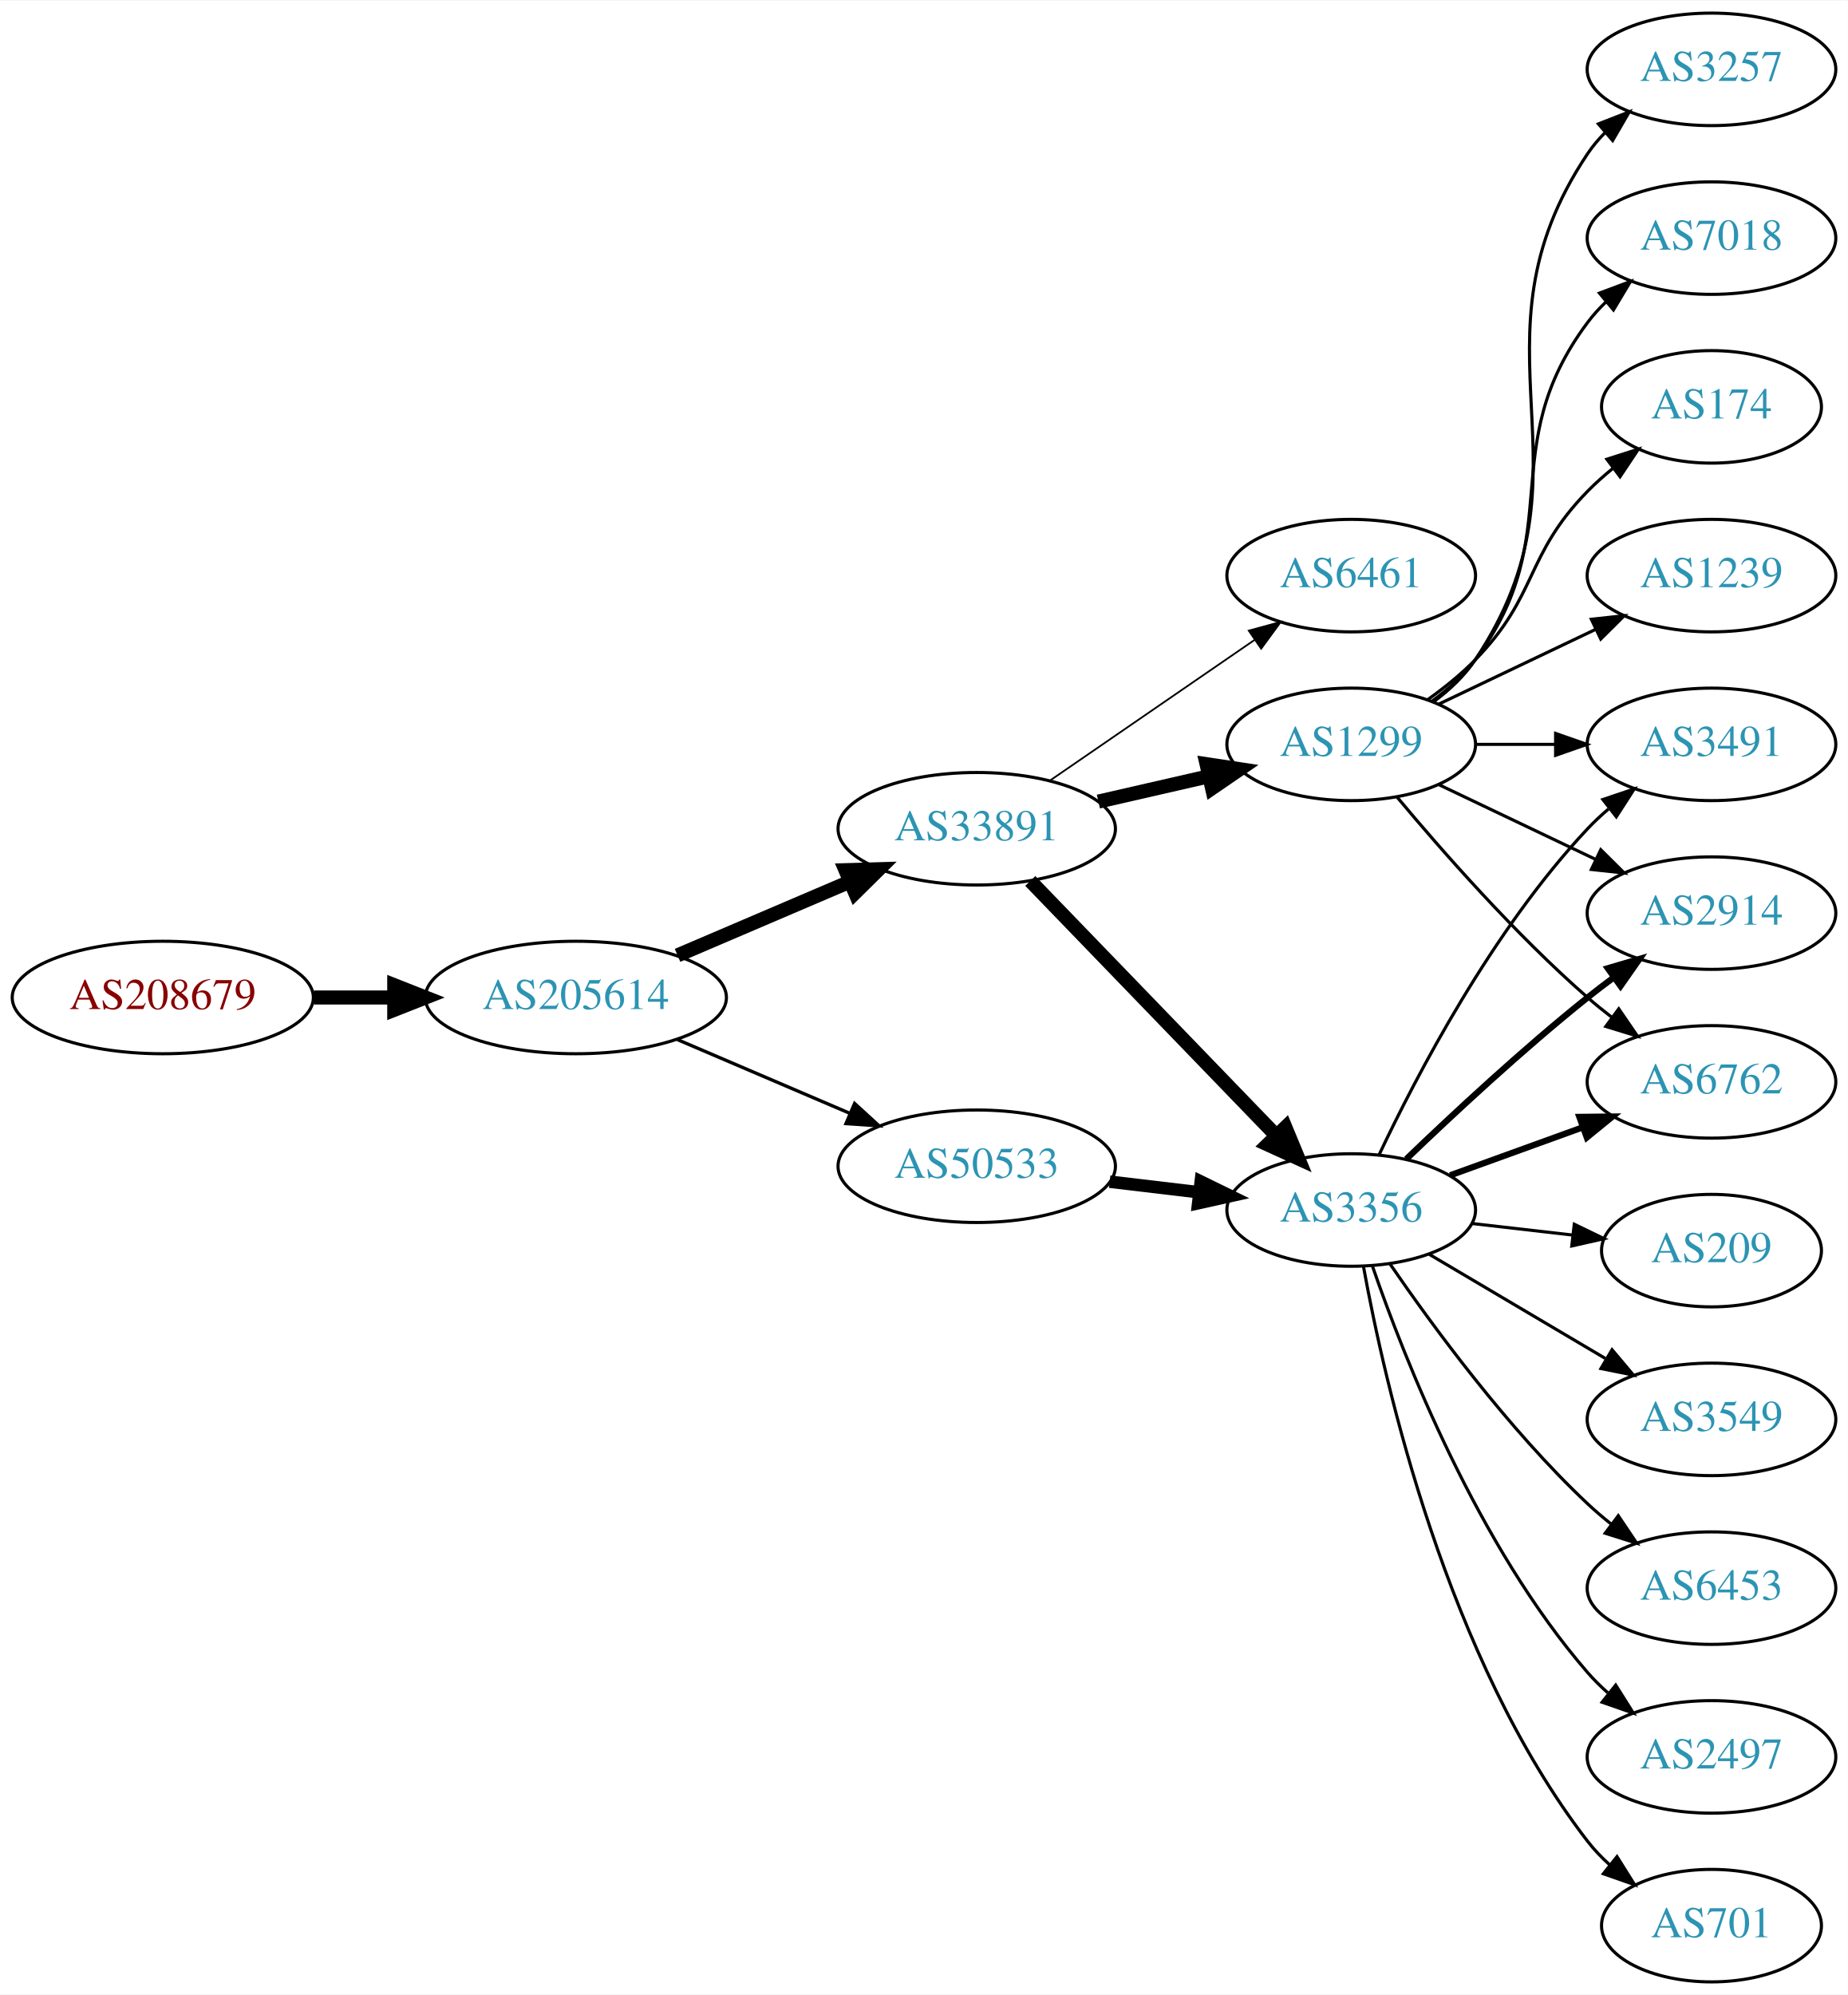
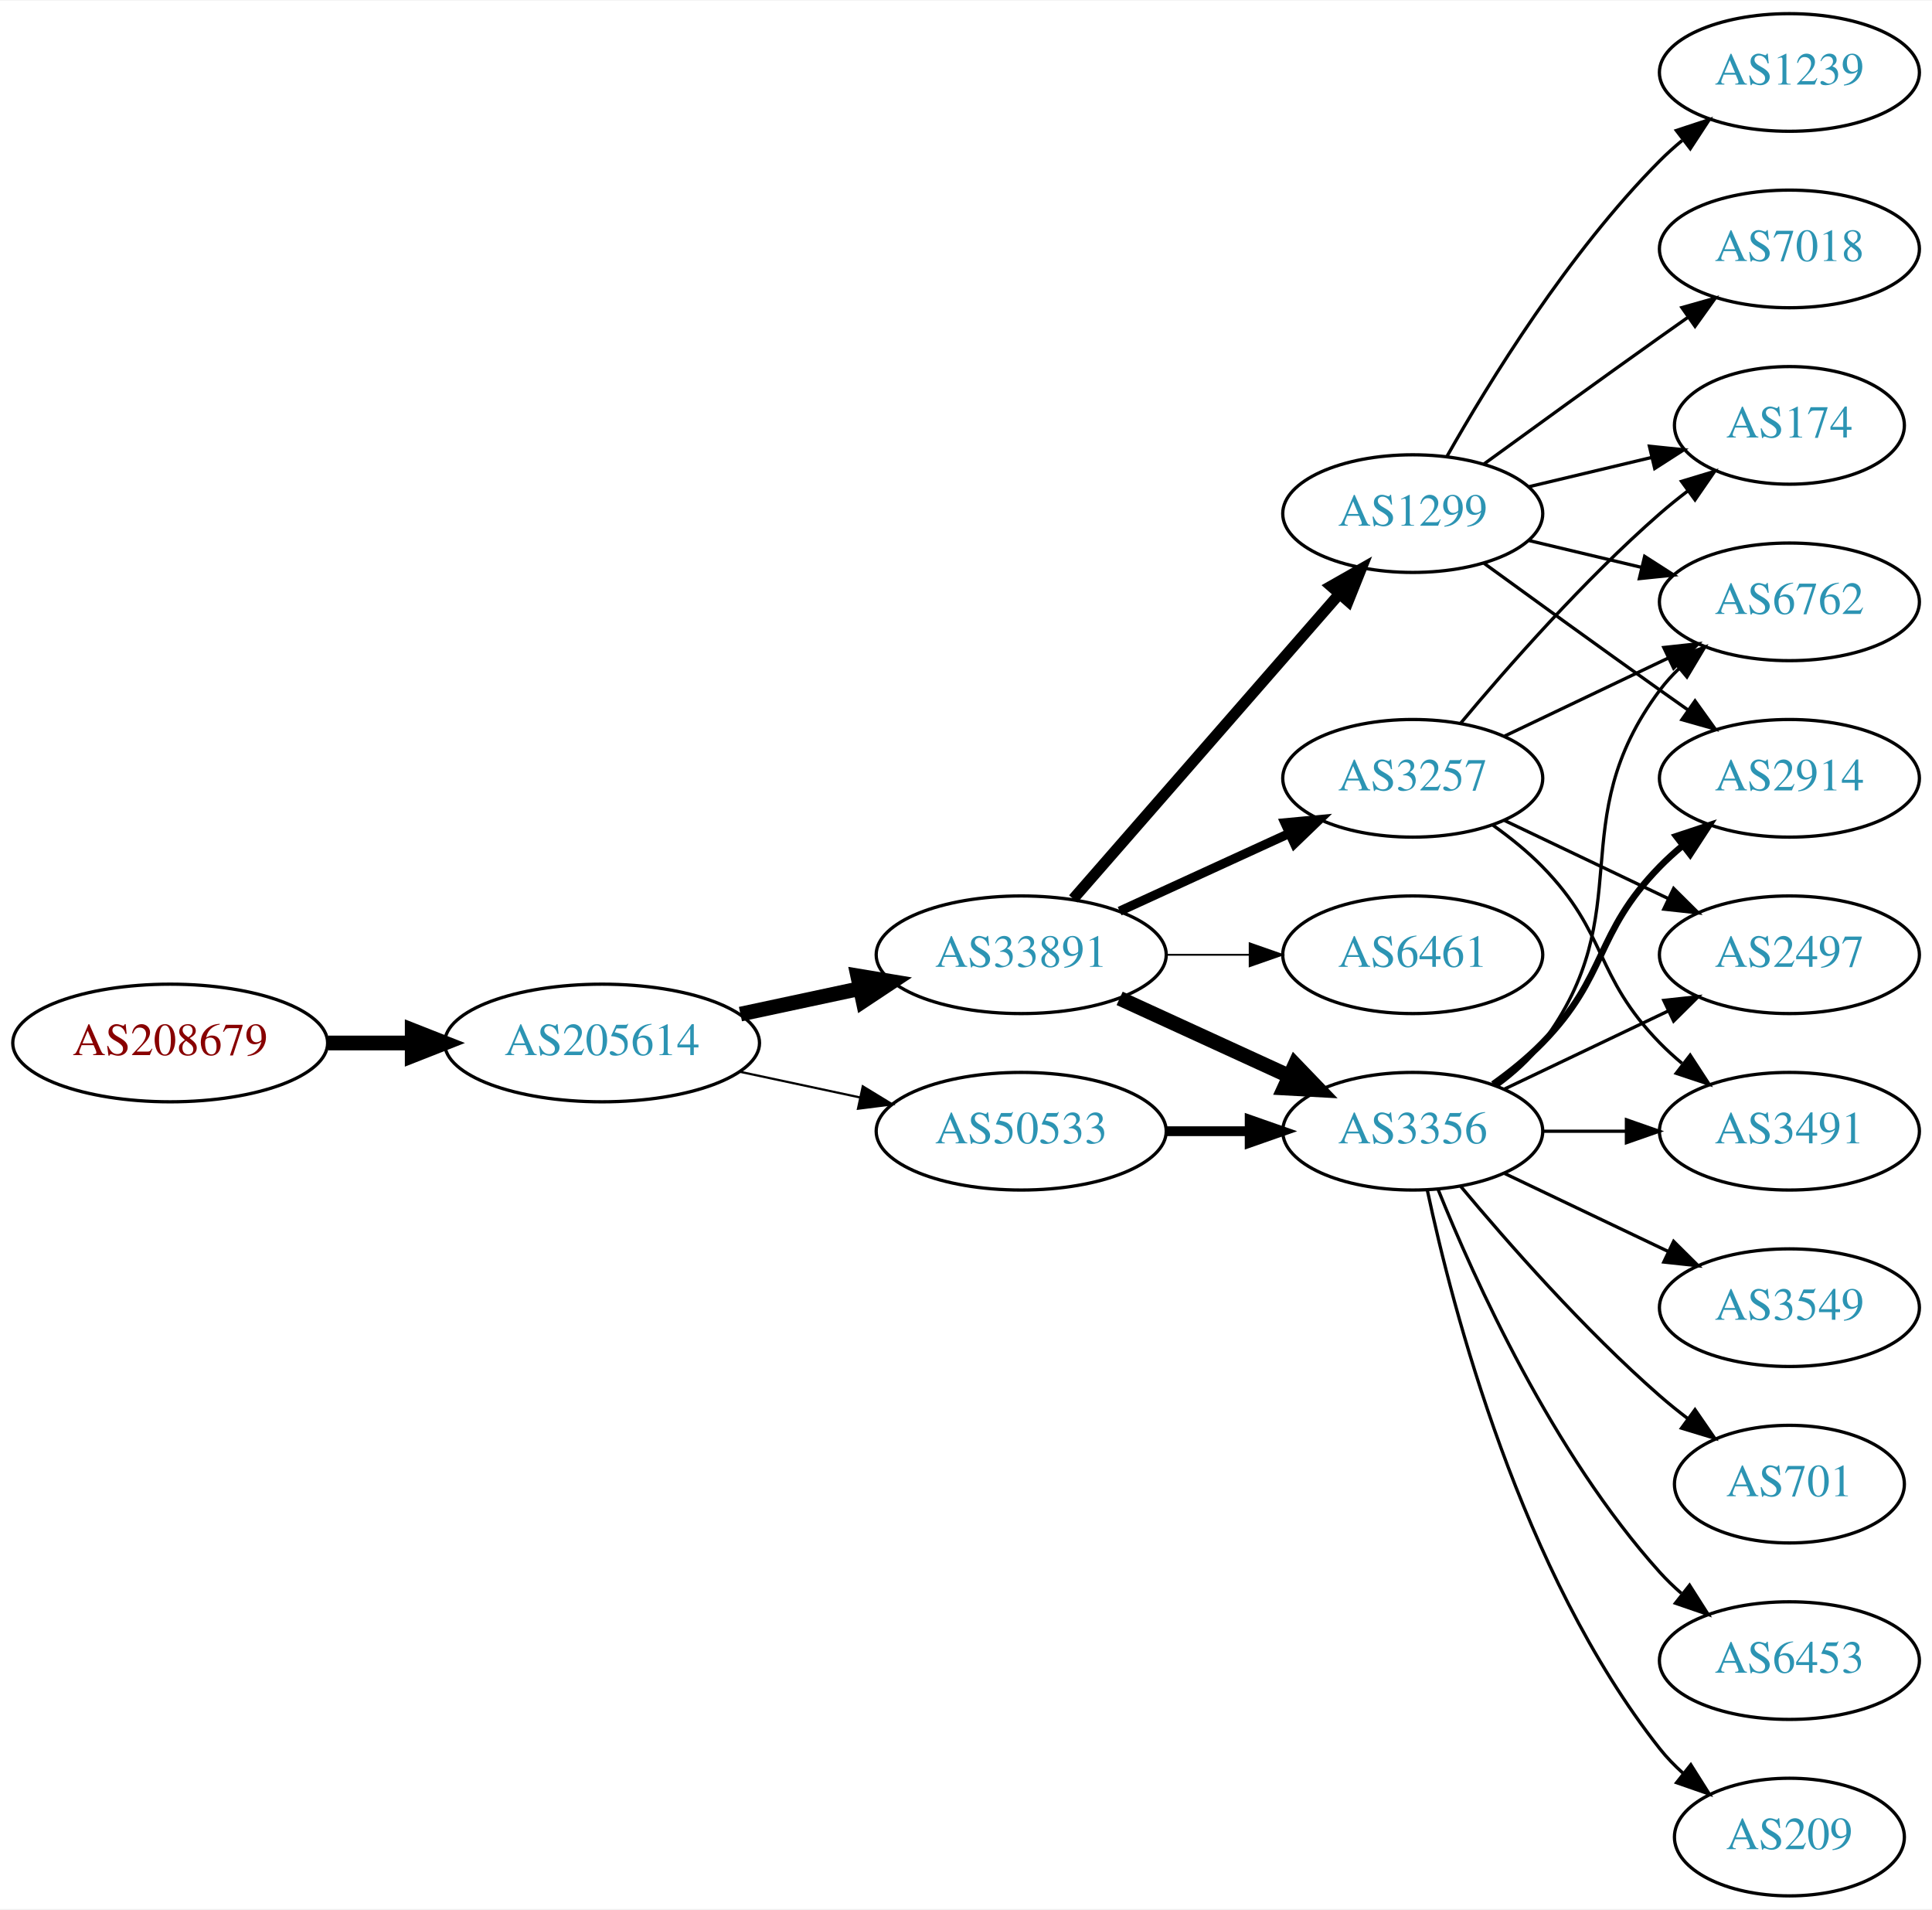
- <svg xmlns="http://www.w3.org/2000/svg" xmlns:xlink="http://www.w3.org/1999/xlink" width="591pt" height="638pt" viewBox="0.00 0.00 591.36 638.00">
-   <g id="graph0" class="graph" transform="scale(1 1) rotate(0) translate(4 634)">
-     <polygon fill="white" stroke="none" points="-4,4 -4,-634 587.361,-634 587.361,4 -4,4" />
+ <svg xmlns="http://www.w3.org/2000/svg" xmlns:xlink="http://www.w3.org/1999/xlink" width="591pt" height="584pt" viewBox="0.00 0.00 591.36 584.00">
+   <g id="graph0" class="graph" transform="scale(1 1) rotate(0) translate(4 580)">
+     <polygon fill="white" stroke="none" points="-4,4 -4,-580 587.361,-580 587.361,4 -4,4" />
    <g id="node1" class="node">
      <g id="a_node1">
        <a xlink:href="/asn/208679" xlink:title="AS208679 ~ ML11 systems &amp; services GmbH [AT]">
-           <ellipse fill="#ffffff" stroke="black" cx="48.096" cy="-315" rx="48.192" ry="18" />
-           <text text-anchor="middle" x="48.096" y="-311.3" font-family="Times,serif" font-size="14.00" fill="#880000">AS208679</text>
+           <ellipse fill="#ffffff" stroke="black" cx="48.096" cy="-261" rx="48.192" ry="18" />
+           <text text-anchor="middle" x="48.096" y="-257.3" font-family="Times,serif" font-size="14.00" fill="#880000">AS208679</text>
        </a>
      </g>
    </g>
    <g id="node2" class="node">
      <g id="a_node2">
        <a xlink:href="/asn/205614" xlink:title="AS205614 ~ Medialine EuroTrade AG [DE]">
-           <ellipse fill="#ffffff" stroke="black" cx="180.287" cy="-315" rx="48.192" ry="18" />
-           <text text-anchor="middle" x="180.287" y="-311.3" font-family="Times,serif" font-size="14.00" fill="#2c94b3">AS205614</text>
+           <ellipse fill="#ffffff" stroke="black" cx="180.287" cy="-261" rx="48.192" ry="18" />
+           <text text-anchor="middle" x="180.287" y="-257.3" font-family="Times,serif" font-size="14.00" fill="#2c94b3">AS205614</text>
        </a>
      </g>
    </g>
    <g id="edge1" class="edge">
-       <path fill="none" stroke="black" stroke-width="4.5" d="M96.466,-315C104.736,-315 113.42,-315 121.924,-315" />
-       <polygon fill="black" stroke="black" stroke-width="4.5" points="122.17,-318.938 132.17,-315 122.17,-311.063 122.17,-318.938" />
+       <path fill="none" stroke="black" stroke-width="4.5" d="M96.466,-261C104.736,-261 113.42,-261 121.924,-261" />
+       <polygon fill="black" stroke="black" stroke-width="4.5" points="122.17,-264.938 132.17,-261 122.17,-257.063 122.17,-264.938" />
    </g>
    <g id="node3" class="node">
      <g id="a_node3">
        <a xlink:href="/asn/33891" xlink:title="AS33891 ~ CORE-BACKBONE GMBH GLOBAL NETWORK [DE]">
-           <ellipse fill="#ffffff" stroke="black" cx="308.579" cy="-369" rx="44.393" ry="18" />
-           <text text-anchor="middle" x="308.579" y="-365.3" font-family="Times,serif" font-size="14.00" fill="#2c94b3">AS33891</text>
+           <ellipse fill="#ffffff" stroke="black" cx="308.579" cy="-288" rx="44.393" ry="18" />
+           <text text-anchor="middle" x="308.579" y="-284.3" font-family="Times,serif" font-size="14.00" fill="#2c94b3">AS33891</text>
        </a>
      </g>
    </g>
    <g id="edge2" class="edge">
-       <path fill="none" stroke="black" stroke-width="4.5" d="M212.83,-328.487C229.474,-335.604 250.065,-344.408 267.795,-351.989" />
-       <polygon fill="black" stroke="black" stroke-width="4.5" points="266.565,-355.745 277.308,-356.057 269.661,-348.505 266.565,-355.745" />
+       <path fill="none" stroke="black" stroke-width="4.5" d="M222.64,-269.841C234.33,-272.34 247.155,-275.082 259.218,-277.661" />
+       <polygon fill="black" stroke="black" stroke-width="4.5" points="258.528,-281.54 269.13,-279.78 260.174,-273.839 258.528,-281.54" />
    </g>
    <g id="node4" class="node">
      <g id="a_node4">
        <a xlink:href="/asn/50533" xlink:title="AS50533 ~ ITENOS GmbH [DE]">
-           <ellipse fill="#ffffff" stroke="black" cx="308.579" cy="-261" rx="44.393" ry="18" />
-           <text text-anchor="middle" x="308.579" y="-257.3" font-family="Times,serif" font-size="14.00" fill="#2c94b3">AS50533</text>
+           <ellipse fill="#ffffff" stroke="black" cx="308.579" cy="-234" rx="44.393" ry="18" />
+           <text text-anchor="middle" x="308.579" y="-230.3" font-family="Times,serif" font-size="14.00" fill="#2c94b3">AS50533</text>
        </a>
      </g>
    </g>
    <g id="edge3" class="edge">
-       <path fill="none" stroke="black" stroke-width="1.059" d="M212.83,-301.513C229.474,-294.396 250.065,-285.592 267.795,-278.011" />
-       <polygon fill="black" stroke="black" stroke-width="1.059" points="269.489,-281.093 277.308,-273.943 266.737,-274.657 269.489,-281.093" />
+       <path fill="none" stroke="black" stroke-width="0.675" d="M222.64,-252.159C234.33,-249.66 247.155,-246.918 259.218,-244.339" />
+       <polygon fill="black" stroke="black" stroke-width="0.675" points="260.083,-247.733 269.13,-242.22 258.619,-240.888 260.083,-247.733" />
    </g>
    <g id="node5" class="node">
      <g id="a_node5">
-         <a xlink:href="/asn/1299" xlink:title="AS1299 ~ Telia Carrier [EU]">
-           <ellipse fill="#ffffff" stroke="black" cx="428.422" cy="-396" rx="39.794" ry="18" />
-           <text text-anchor="middle" x="428.422" y="-392.3" font-family="Times,serif" font-size="14.00" fill="#2c94b3">AS1299</text>
+         <a xlink:href="/asn/3257" xlink:title="AS3257 ~ GTT [DE]">
+           <ellipse fill="#ffffff" stroke="black" cx="428.422" cy="-342" rx="39.794" ry="18" />
+           <text text-anchor="middle" x="428.422" y="-338.3" font-family="Times,serif" font-size="14.00" fill="#2c94b3">AS3257</text>
        </a>
      </g>
    </g>
    <g id="edge4" class="edge">
-       <path fill="none" stroke="black" stroke-width="4.5" d="M347.514,-377.692C358.754,-380.267 371.167,-383.111 382.79,-385.774" />
-       <polygon fill="black" stroke="black" stroke-width="4.5" points="382.125,-389.661 392.752,-388.057 383.884,-381.985 382.125,-389.661" />
+       <path fill="none" stroke="black" stroke-width="2.812" d="M338.709,-301.348C354.32,-308.502 373.717,-317.391 390.39,-325.03" />
+       <polygon fill="black" stroke="black" stroke-width="2.812" points="389.293,-328.378 399.842,-329.362 392.209,-322.014 389.293,-328.378" />
    </g>
    <g id="node6" class="node">
      <g id="a_node6">
-         <a xlink:href="/asn/3356" xlink:title="AS3356 ~ LEVEL3 [US]">
-           <ellipse fill="#ffffff" stroke="black" cx="428.422" cy="-247" rx="39.794" ry="18" />
-           <text text-anchor="middle" x="428.422" y="-243.3" font-family="Times,serif" font-size="14.00" fill="#2c94b3">AS3356</text>
+         <a xlink:href="/asn/1299" xlink:title="AS1299 ~ Telia Carrier [EU]">
+           <ellipse fill="#ffffff" stroke="black" cx="428.422" cy="-423" rx="39.794" ry="18" />
+           <text text-anchor="middle" x="428.422" y="-419.3" font-family="Times,serif" font-size="14.00" fill="#2c94b3">AS1299</text>
        </a>
      </g>
    </g>
    <g id="edge5" class="edge">
-       <path fill="none" stroke="black" stroke-width="4.5" d="M325.717,-352.292C346.08,-331.211 381.234,-294.817 404.409,-270.825" />
-       <polygon fill="black" stroke="black" stroke-width="4.5" points="407.363,-273.434 411.478,-263.506 401.698,-267.963 407.363,-273.434" />
+       <path fill="none" stroke="black" stroke-width="3.375" d="M324.504,-305.098C345.046,-328.631 382.165,-371.155 405.762,-398.187" />
+       <polygon fill="black" stroke="black" stroke-width="3.375" points="403.405,-400.809 412.618,-406.041 408.679,-396.206 403.405,-400.809" />
    </g>
    <g id="node7" class="node">
      <g id="a_node7">
-         <a xlink:href="/asn/6461" xlink:title="AS6461 ~ Zayo Bandwidth [US]">
-           <ellipse fill="#ffffff" stroke="black" cx="428.422" cy="-450" rx="39.794" ry="18" />
-           <text text-anchor="middle" x="428.422" y="-446.3" font-family="Times,serif" font-size="14.00" fill="#2c94b3">AS6461</text>
+         <a xlink:href="/asn/3356" xlink:title="AS3356 ~ Level 3 Parent, LLC [US]">
+           <ellipse fill="#ffffff" stroke="black" cx="428.422" cy="-234" rx="39.794" ry="18" />
+           <text text-anchor="middle" x="428.422" y="-230.3" font-family="Times,serif" font-size="14.00" fill="#2c94b3">AS3356</text>
        </a>
      </g>
    </g>
    <g id="edge6" class="edge">
-       <path fill="none" stroke="black" stroke-width="0.562" d="M332.022,-384.426C350.603,-397.198 377.164,-415.455 397.543,-429.463" />
-       <polygon fill="black" stroke="black" stroke-width="0.562" points="395.634,-432.398 405.858,-435.178 399.599,-426.629 395.634,-432.398" />
-     </g>
-     <g id="edge22" class="edge">
-       <path fill="none" stroke="black" stroke-width="4" d="M351.126,-256.064C360.372,-254.966 370.245,-253.793 379.716,-252.668" />
-       <polygon fill="black" stroke="black" stroke-width="4" points="380.27,-256.126 389.787,-251.471 379.444,-249.175 380.27,-256.126" />
+       <path fill="none" stroke="black" stroke-width="4.5" d="M338.709,-274.652C354.32,-267.498 373.717,-258.609 390.39,-250.97" />
+       <polygon fill="black" stroke="black" stroke-width="4.5" points="392.391,-254.384 399.842,-246.638 389.11,-247.225 392.391,-254.384" />
    </g>
    <g id="node8" class="node">
      <g id="a_node8">
-         <a xlink:href="/asn/3491" xlink:title="AS3491 ~ PCCW Global, Inc. [US]">
-           <ellipse fill="#ffffff" stroke="black" cx="543.715" cy="-396" rx="39.794" ry="18" />
-           <text text-anchor="middle" x="543.715" y="-392.3" font-family="Times,serif" font-size="14.00" fill="#2c94b3">AS3491</text>
+         <a xlink:href="/asn/6461" xlink:title="AS6461 ~ Zayo Bandwidth [US]">
+           <ellipse fill="#ffffff" stroke="black" cx="428.422" cy="-288" rx="39.794" ry="18" />
+           <text text-anchor="middle" x="428.422" y="-284.3" font-family="Times,serif" font-size="14.00" fill="#2c94b3">AS6461</text>
        </a>
      </g>
    </g>
    <g id="edge7" class="edge">
-       <path fill="none" stroke="black" d="M468.094,-396C476.297,-396 485.061,-396 493.593,-396" />
-       <polygon fill="black" stroke="black" points="493.832,-399.5 503.832,-396 493.832,-392.5 493.832,-399.5" />
+       <path fill="none" stroke="black" stroke-width="0.562" d="M352.79,-288C361.103,-288 369.865,-288 378.348,-288" />
+       <polygon fill="black" stroke="black" stroke-width="0.562" points="378.506,-291.5 388.506,-288 378.506,-284.5 378.506,-291.5" />
+     </g>
+     <g id="edge17" class="edge">
+       <path fill="none" stroke="black" stroke-width="3" d="M352.79,-234C361.103,-234 369.865,-234 378.348,-234" />
+       <polygon fill="black" stroke="black" stroke-width="3" points="378.506,-237.5 388.506,-234 378.506,-230.5 378.506,-237.5" />
    </g>
    <g id="node9" class="node">
      <g id="a_node9">
+         <a xlink:href="/asn/6762" xlink:title="AS6762 ~ TELECOM ITALIA SPARKLE S.p.A. [IT]">
+           <ellipse fill="#ffffff" stroke="black" cx="543.715" cy="-396" rx="39.794" ry="18" />
+           <text text-anchor="middle" x="543.715" y="-392.3" font-family="Times,serif" font-size="14.00" fill="#2c94b3">AS6762</text>
+         </a>
+       </g>
+     </g>
+     <g id="edge8" class="edge">
+       <path fill="none" stroke="black" d="M456.558,-354.934C471.552,-362.081 490.373,-371.052 506.596,-378.785" />
+       <polygon fill="black" stroke="black" points="505.266,-382.028 515.799,-383.171 508.278,-375.709 505.266,-382.028" />
+     </g>
+     <g id="node10" class="node">
+       <g id="a_node10">
+         <a xlink:href="/asn/174" xlink:title="AS174 ~ Cogent Communications [US]">
+           <ellipse fill="#ffffff" stroke="black" cx="543.715" cy="-450" rx="35.194" ry="18" />
+           <text text-anchor="middle" x="543.715" y="-446.3" font-family="Times,serif" font-size="14.00" fill="#2c94b3">AS174</text>
+         </a>
+       </g>
+     </g>
+     <g id="edge9" class="edge">
+       <path fill="none" stroke="black" d="M443.052,-358.817C457.334,-375.929 480.881,-402.745 504.068,-423 506.738,-425.332 509.611,-427.648 512.541,-429.886" />
+       <polygon fill="black" stroke="black" points="510.692,-432.87 520.832,-435.939 514.819,-427.216 510.692,-432.87" />
+     </g>
+     <g id="node11" class="node">
+       <g id="a_node11">
+         <a xlink:href="/asn/2497" xlink:title="AS2497 ~ Internet Initiative Japan Inc. [JP]">
+           <ellipse fill="#ffffff" stroke="black" cx="543.715" cy="-288" rx="39.794" ry="18" />
+           <text text-anchor="middle" x="543.715" y="-284.3" font-family="Times,serif" font-size="14.00" fill="#2c94b3">AS2497</text>
+         </a>
+       </g>
+     </g>
+     <g id="edge10" class="edge">
+       <path fill="none" stroke="black" d="M456.558,-329.066C471.552,-321.919 490.373,-312.948 506.596,-305.215" />
+       <polygon fill="black" stroke="black" points="508.278,-308.291 515.799,-300.829 505.266,-301.972 508.278,-308.291" />
+     </g>
+     <g id="node12" class="node">
+       <g id="a_node12">
+         <a xlink:href="/asn/3491" xlink:title="AS3491 ~ PCCW Global, Inc. [US]">
+           <ellipse fill="#ffffff" stroke="black" cx="543.715" cy="-234" rx="39.794" ry="18" />
+           <text text-anchor="middle" x="543.715" y="-230.3" font-family="Times,serif" font-size="14.00" fill="#2c94b3">AS3491</text>
+         </a>
+       </g>
+     </g>
+     <g id="edge11" class="edge">
+       <path fill="none" stroke="black" d="M453.016,-327.611C458.272,-323.852 463.603,-319.563 468.068,-315 488.24,-294.383 483.896,-281.617 504.068,-261 506.161,-258.861 508.444,-256.782 510.821,-254.79" />
+       <polygon fill="black" stroke="black" points="513.339,-257.268 519.121,-248.389 509.064,-251.725 513.339,-257.268" />
+     </g>
+     <g id="edge15" class="edge">
+       <path fill="none" stroke="black" d="M464.029,-414.752C474.9,-412.162 487.054,-409.265 498.497,-406.538" />
+       <polygon fill="black" stroke="black" points="499.403,-409.92 508.319,-404.197 497.78,-403.111 499.403,-409.92" />
+     </g>
+     <g id="edge13" class="edge">
+       <path fill="none" stroke="black" d="M464.029,-431.248C475.823,-434.058 489.128,-437.229 501.396,-440.153" />
+       <polygon fill="black" stroke="black" points="500.862,-443.624 511.401,-442.537 502.484,-436.814 500.862,-443.624" />
+     </g>
+     <g id="node13" class="node">
+       <g id="a_node13">
        <a xlink:href="/asn/2914" xlink:title="AS2914 ~ NTT America, Inc. [US]">
          <ellipse fill="#ffffff" stroke="black" cx="543.715" cy="-342" rx="39.794" ry="18" />
          <text text-anchor="middle" x="543.715" y="-338.3" font-family="Times,serif" font-size="14.00" fill="#2c94b3">AS2914</text>
        </a>
      </g>
    </g>
-     <g id="edge8" class="edge">
-       <path fill="none" stroke="black" d="M456.558,-383.066C471.552,-375.919 490.373,-366.948 506.596,-359.215" />
-       <polygon fill="black" stroke="black" points="508.278,-362.291 515.799,-354.829 505.266,-355.972 508.278,-362.291" />
-     </g>
-     <g id="node10" class="node">
-       <g id="a_node10">
-         <a xlink:href="/asn/3257" xlink:title="AS3257 ~ GTT [DE]">
-           <ellipse fill="#ffffff" stroke="black" cx="543.715" cy="-612" rx="39.794" ry="18" />
-           <text text-anchor="middle" x="543.715" y="-608.3" font-family="Times,serif" font-size="14.00" fill="#2c94b3">AS3257</text>
-         </a>
-       </g>
-     </g>
-     <g id="edge9" class="edge">
-       <path fill="none" stroke="black" d="M454.741,-409.607C459.796,-413.351 464.608,-417.831 468.068,-423 509.093,-484.294 463.044,-523.706 504.068,-585 505.69,-587.423 507.609,-589.695 509.711,-591.81" />
-       <polygon fill="black" stroke="black" points="507.524,-594.546 517.396,-598.393 512.078,-589.229 507.524,-594.546" />
-     </g>
-     <g id="node11" class="node">
-       <g id="a_node11">
-         <a xlink:href="/asn/7018" xlink:title="AS7018 ~ AT&amp;T Services, Inc. [US]">
-           <ellipse fill="#ffffff" stroke="black" cx="543.715" cy="-558" rx="39.794" ry="18" />
-           <text text-anchor="middle" x="543.715" y="-554.3" font-family="Times,serif" font-size="14.00" fill="#2c94b3">AS7018</text>
-         </a>
-       </g>
-     </g>
-     <g id="edge10" class="edge">
-       <path fill="none" stroke="black" d="M454.352,-409.882C459.428,-413.611 464.346,-418.016 468.068,-423 498.339,-463.542 473.797,-490.458 504.068,-531 505.813,-533.336 507.82,-535.545 509.983,-537.617" />
-       <polygon fill="black" stroke="black" points="507.861,-540.405 517.784,-544.118 512.343,-535.027 507.861,-540.405" />
-     </g>
-     <g id="node12" class="node">
-       <g id="a_node12">
-         <a xlink:href="/asn/174" xlink:title="AS174 ~ Cogent Communications [US]">
-           <ellipse fill="#ffffff" stroke="black" cx="543.715" cy="-504" rx="35.194" ry="18" />
-           <text text-anchor="middle" x="543.715" y="-500.3" font-family="Times,serif" font-size="14.00" fill="#2c94b3">AS174</text>
-         </a>
-       </g>
-     </g>
-     <g id="edge11" class="edge">
-       <path fill="none" stroke="black" d="M453.016,-410.389C458.272,-414.148 463.603,-418.437 468.068,-423 488.24,-443.617 483.896,-456.383 504.068,-477 506.547,-479.534 509.294,-481.983 512.146,-484.304" />
-       <polygon fill="black" stroke="black" points="510.238,-487.248 520.332,-490.468 514.449,-481.657 510.238,-487.248" />
-     </g>
-     <g id="node13" class="node">
-       <g id="a_node13">
-         <a xlink:href="/asn/1239" xlink:title="AS1239 ~ Sprint [US]">
-           <ellipse fill="#ffffff" stroke="black" cx="543.715" cy="-450" rx="39.794" ry="18" />
-           <text text-anchor="middle" x="543.715" y="-446.3" font-family="Times,serif" font-size="14.00" fill="#2c94b3">AS1239</text>
-         </a>
-       </g>
-     </g>
    <g id="edge12" class="edge">
-       <path fill="none" stroke="black" d="M456.558,-408.934C471.552,-416.081 490.373,-425.052 506.596,-432.785" />
-       <polygon fill="black" stroke="black" points="505.266,-436.028 515.799,-437.171 508.278,-429.709 505.266,-436.028" />
+       <path fill="none" stroke="black" d="M450.27,-407.778C465.204,-396.909 485.817,-381.975 504.068,-369 506.888,-366.995 509.831,-364.915 512.78,-362.841" />
+       <polygon fill="black" stroke="black" points="514.826,-365.681 521.004,-357.074 510.807,-359.95 514.826,-365.681" />
    </g>
    <g id="node14" class="node">
      <g id="a_node14">
-         <a xlink:href="/asn/6762" xlink:title="AS6762 ~ TELECOM ITALIA SPARKLE S.p.A. [IT]">
-           <ellipse fill="#ffffff" stroke="black" cx="543.715" cy="-288" rx="39.794" ry="18" />
-           <text text-anchor="middle" x="543.715" y="-284.3" font-family="Times,serif" font-size="14.00" fill="#2c94b3">AS6762</text>
-         </a>
-       </g>
-     </g>
-     <g id="edge13" class="edge">
-       <path fill="none" stroke="black" d="M443.052,-379.183C457.334,-362.071 480.881,-335.255 504.068,-315 506.534,-312.846 509.172,-310.706 511.87,-308.628" />
-       <polygon fill="black" stroke="black" points="514.043,-311.375 520.024,-302.63 509.895,-305.736 514.043,-311.375" />
-     </g>
-     <g id="edge21" class="edge">
-       <path fill="none" stroke="black" d="M437.352,-264.687C449.249,-289.882 473.608,-336.632 504.068,-369 506.119,-371.179 508.372,-373.287 510.728,-375.299" />
-       <polygon fill="black" stroke="black" points="508.951,-378.351 518.991,-381.735 513.253,-372.829 508.951,-378.351" />
-     </g>
-     <g id="edge18" class="edge">
-       <path fill="none" stroke="black" stroke-width="2" d="M446.065,-263.312C460.841,-277.51 483.254,-298.363 504.068,-315 506.771,-317.161 509.636,-319.344 512.534,-321.484" />
-       <polygon fill="black" stroke="black" stroke-width="2" points="510.526,-324.35 520.689,-327.344 514.611,-318.666 510.526,-324.35" />
+         <a xlink:href="/asn/7018" xlink:title="AS7018 ~ AT&amp;T Services, Inc. [US]">
+           <ellipse fill="#ffffff" stroke="black" cx="543.715" cy="-504" rx="39.794" ry="18" />
+           <text text-anchor="middle" x="543.715" y="-500.3" font-family="Times,serif" font-size="14.00" fill="#2c94b3">AS7018</text>
+         </a>
+       </g>
    </g>
    <g id="edge14" class="edge">
-       <path fill="none" stroke="black" stroke-width="2" d="M460.08,-258.095C473.052,-262.79 488.346,-268.324 502.227,-273.348" />
-       <polygon fill="black" stroke="black" stroke-width="2" points="501.437,-276.784 512.031,-276.896 503.819,-270.202 501.437,-276.784" />
+       <path fill="none" stroke="black" d="M450.27,-438.222C465.204,-449.091 485.817,-464.025 504.068,-477 506.888,-479.005 509.831,-481.085 512.78,-483.159" />
+       <polygon fill="black" stroke="black" points="510.807,-486.05 521.004,-488.926 514.826,-480.319 510.807,-486.05" />
    </g>
    <g id="node15" class="node">
      <g id="a_node15">
+         <a xlink:href="/asn/1239" xlink:title="AS1239 ~ Sprint [US]">
+           <ellipse fill="#ffffff" stroke="black" cx="543.715" cy="-558" rx="39.794" ry="18" />
+           <text text-anchor="middle" x="543.715" y="-554.3" font-family="Times,serif" font-size="14.00" fill="#2c94b3">AS1239</text>
+         </a>
+       </g>
+     </g>
+     <g id="edge16" class="edge">
+       <path fill="none" stroke="black" d="M438.881,-440.49C451.663,-463.096 476.095,-502.886 504.068,-531 506.179,-533.121 508.475,-535.188 510.86,-537.171" />
+       <polygon fill="black" stroke="black" points="509.113,-540.242 519.176,-543.556 513.376,-534.69 509.113,-540.242" />
+     </g>
+     <g id="edge20" class="edge">
+       <path fill="none" stroke="black" d="M454.352,-247.882C459.428,-251.611 464.346,-256.016 468.068,-261 498.339,-301.542 473.797,-328.458 504.068,-369 505.813,-371.336 507.82,-373.545 509.983,-375.617" />
+       <polygon fill="black" stroke="black" points="507.861,-378.405 517.784,-382.118 512.343,-373.027 507.861,-378.405" />
+     </g>
+     <g id="edge25" class="edge">
+       <path fill="none" stroke="black" d="M456.558,-246.934C471.552,-254.081 490.373,-263.052 506.596,-270.785" />
+       <polygon fill="black" stroke="black" points="505.266,-274.028 515.799,-275.171 508.278,-267.709 505.266,-274.028" />
+     </g>
+     <g id="edge22" class="edge">
+       <path fill="none" stroke="black" d="M468.094,-234C476.297,-234 485.061,-234 493.593,-234" />
+       <polygon fill="black" stroke="black" points="493.832,-237.5 503.832,-234 493.832,-230.5 493.832,-237.5" />
+     </g>
+     <g id="edge18" class="edge">
+       <path fill="none" stroke="black" stroke-width="2" d="M453.016,-248.389C458.272,-252.148 463.603,-256.437 468.068,-261 488.24,-281.617 483.896,-294.383 504.068,-315 506.161,-317.139 508.444,-319.218 510.821,-321.21" />
+       <polygon fill="black" stroke="black" stroke-width="2" points="509.064,-324.275 519.121,-327.611 513.339,-318.732 509.064,-324.275" />
+     </g>
+     <g id="node16" class="node">
+       <g id="a_node16">
+         <a xlink:href="/asn/701" xlink:title="AS701 ~ UUNET [US]">
+           <ellipse fill="#ffffff" stroke="black" cx="543.715" cy="-126" rx="35.194" ry="18" />
+           <text text-anchor="middle" x="543.715" y="-122.3" font-family="Times,serif" font-size="14.00" fill="#2c94b3">AS701</text>
+         </a>
+       </g>
+     </g>
+     <g id="edge19" class="edge">
+       <path fill="none" stroke="black" d="M443.052,-217.183C457.334,-200.071 480.881,-173.255 504.068,-153 506.738,-150.668 509.611,-148.352 512.541,-146.114" />
+       <polygon fill="black" stroke="black" points="514.819,-148.784 520.832,-140.061 510.692,-143.13 514.819,-148.784" />
+     </g>
+     <g id="node17" class="node">
+       <g id="a_node17">
+         <a xlink:href="/asn/6453" xlink:title="AS6453 ~ TATA COMMUNICATIONS (AMERICA) INC [US]">
+           <ellipse fill="#ffffff" stroke="black" cx="543.715" cy="-72" rx="39.794" ry="18" />
+           <text text-anchor="middle" x="543.715" y="-68.3" font-family="Times,serif" font-size="14.00" fill="#2c94b3">AS6453</text>
+         </a>
+       </g>
+     </g>
+     <g id="edge21" class="edge">
+       <path fill="none" stroke="black" d="M436.169,-216.213C447.22,-188.757 471.273,-135.422 504.068,-99 506.07,-96.776 508.289,-94.637 510.622,-92.603" />
+       <polygon fill="black" stroke="black" points="513.152,-95.065 518.841,-86.127 508.82,-89.567 513.152,-95.065" />
+     </g>
+     <g id="node18" class="node">
+       <g id="a_node18">
+         <a xlink:href="/asn/209" xlink:title="AS209 ~ CenturyLink Communications, LLC [US]">
+           <ellipse fill="#ffffff" stroke="black" cx="543.715" cy="-18" rx="35.194" ry="18" />
+           <text text-anchor="middle" x="543.715" y="-14.3" font-family="Times,serif" font-size="14.00" fill="#2c94b3">AS209</text>
+         </a>
+       </g>
+     </g>
+     <g id="edge23" class="edge">
+       <path fill="none" stroke="black" d="M432.912,-215.84C440.543,-179.97 461.535,-98.845 504.068,-45 506.148,-42.367 508.553,-39.884 511.126,-37.572" />
+       <polygon fill="black" stroke="black" points="513.537,-40.127 519.189,-31.165 509.182,-34.646 513.537,-40.127" />
+     </g>
+     <g id="node19" class="node">
+       <g id="a_node19">
        <a xlink:href="/asn/3549" xlink:title="AS3549 ~ Level 3 Parent, LLC [US]">
          <ellipse fill="#ffffff" stroke="black" cx="543.715" cy="-180" rx="39.794" ry="18" />
          <text text-anchor="middle" x="543.715" y="-176.3" font-family="Times,serif" font-size="14.00" fill="#2c94b3">AS3549</text>
        </a>
      </g>
    </g>
-     <g id="edge15" class="edge">
-       <path fill="none" stroke="black" d="M453.448,-232.791C469.82,-223.109 491.708,-210.165 509.712,-199.518" />
-       <polygon fill="black" stroke="black" points="511.897,-202.292 518.723,-194.188 508.334,-196.266 511.897,-202.292" />
-     </g>
-     <g id="node16" class="node">
-       <g id="a_node16">
-         <a xlink:href="/asn/6453" xlink:title="AS6453 ~ TATA COMMUNICATIONS (AMERICA) INC [US]">
-           <ellipse fill="#ffffff" stroke="black" cx="543.715" cy="-126" rx="39.794" ry="18" />
-           <text text-anchor="middle" x="543.715" y="-122.3" font-family="Times,serif" font-size="14.00" fill="#2c94b3">AS6453</text>
-         </a>
-       </g>
-     </g>
-     <g id="edge16" class="edge">
-       <path fill="none" stroke="black" d="M440.778,-229.817C454.387,-209.972 478.565,-176.985 504.068,-153 506.453,-150.757 509.036,-148.556 511.697,-146.438" />
-       <polygon fill="black" stroke="black" points="513.886,-149.171 519.795,-140.377 509.692,-143.567 513.886,-149.171" />
-     </g>
-     <g id="node17" class="node">
-       <g id="a_node17">
-         <a xlink:href="/asn/2497" xlink:title="AS2497 ~ Internet Initiative Japan Inc. [JP]">
-           <ellipse fill="#ffffff" stroke="black" cx="543.715" cy="-72" rx="39.794" ry="18" />
-           <text text-anchor="middle" x="543.715" y="-68.3" font-family="Times,serif" font-size="14.00" fill="#2c94b3">AS2497</text>
-         </a>
-       </g>
-     </g>
-     <g id="edge17" class="edge">
-       <path fill="none" stroke="black" d="M435.25,-228.928C445.492,-199.249 469.013,-139.45 504.068,-99 506.028,-96.739 508.216,-94.572 510.528,-92.52" />
-       <polygon fill="black" stroke="black" points="513.063,-94.976 518.709,-86.01 508.705,-89.498 513.063,-94.976" />
-     </g>
-     <g id="node18" class="node">
-       <g id="a_node18">
-         <a xlink:href="/asn/701" xlink:title="AS701 ~ UUNET [US]">
-           <ellipse fill="#ffffff" stroke="black" cx="543.715" cy="-18" rx="35.194" ry="18" />
-           <text text-anchor="middle" x="543.715" y="-14.3" font-family="Times,serif" font-size="14.00" fill="#2c94b3">AS701</text>
-         </a>
-       </g>
-     </g>
-     <g id="edge19" class="edge">
-       <path fill="none" stroke="black" d="M432.316,-229.047C439.117,-191.492 459.057,-103.299 504.068,-45 506.119,-42.344 508.504,-39.846 511.064,-37.524" />
-       <polygon fill="black" stroke="black" points="513.477,-40.076 519.108,-31.102 509.109,-34.606 513.477,-40.076" />
-     </g>
-     <g id="node19" class="node">
-       <g id="a_node19">
-         <a xlink:href="/asn/209" xlink:title="AS209 ~ CenturyLink Communications, LLC [US]">
-           <ellipse fill="#ffffff" stroke="black" cx="543.715" cy="-234" rx="35.194" ry="18" />
-           <text text-anchor="middle" x="543.715" y="-230.3" font-family="Times,serif" font-size="14.00" fill="#2c94b3">AS209</text>
-         </a>
-       </g>
-     </g>
-     <g id="edge20" class="edge">
-       <path fill="none" stroke="black" d="M467.146,-242.671C477.381,-241.497 488.547,-240.216 499.078,-239.007" />
-       <polygon fill="black" stroke="black" points="499.805,-242.447 509.34,-237.83 499.007,-235.492 499.805,-242.447" />
+     <g id="edge24" class="edge">
+       <path fill="none" stroke="black" d="M456.558,-221.066C471.552,-213.919 490.373,-204.948 506.596,-197.215" />
+       <polygon fill="black" stroke="black" points="508.278,-200.291 515.799,-192.829 505.266,-193.972 508.278,-200.291" />
    </g>
  </g>
</svg>
